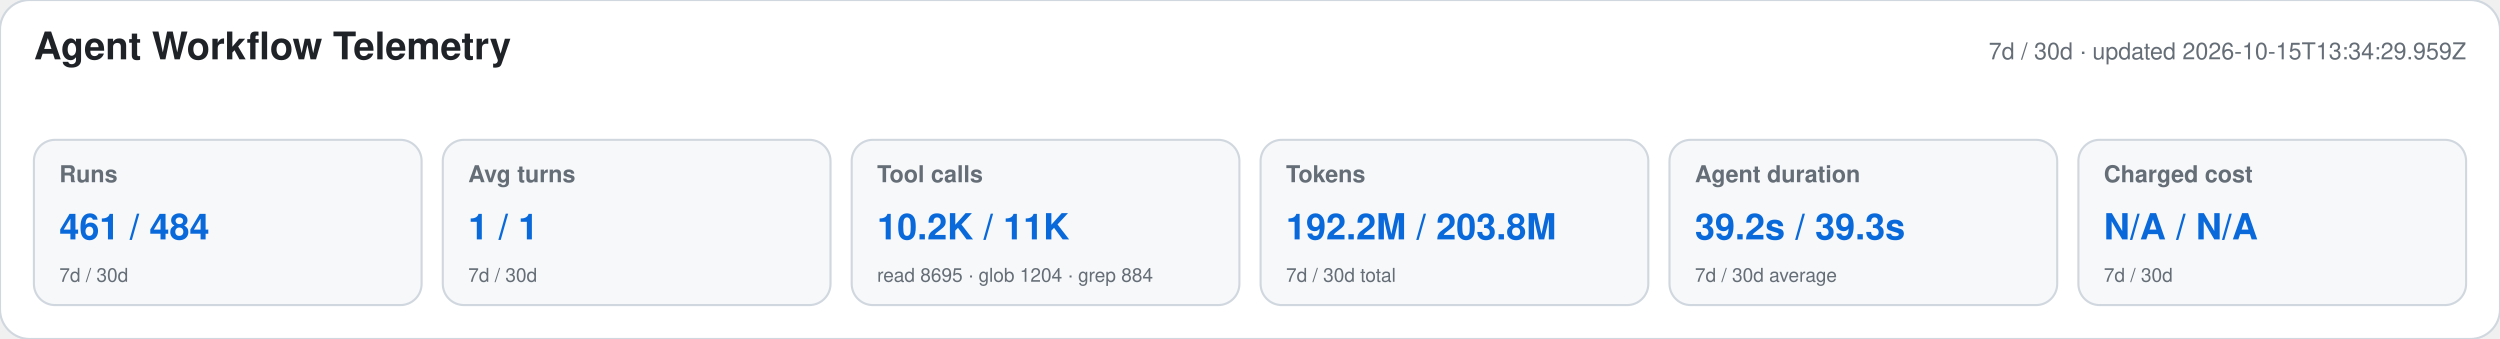
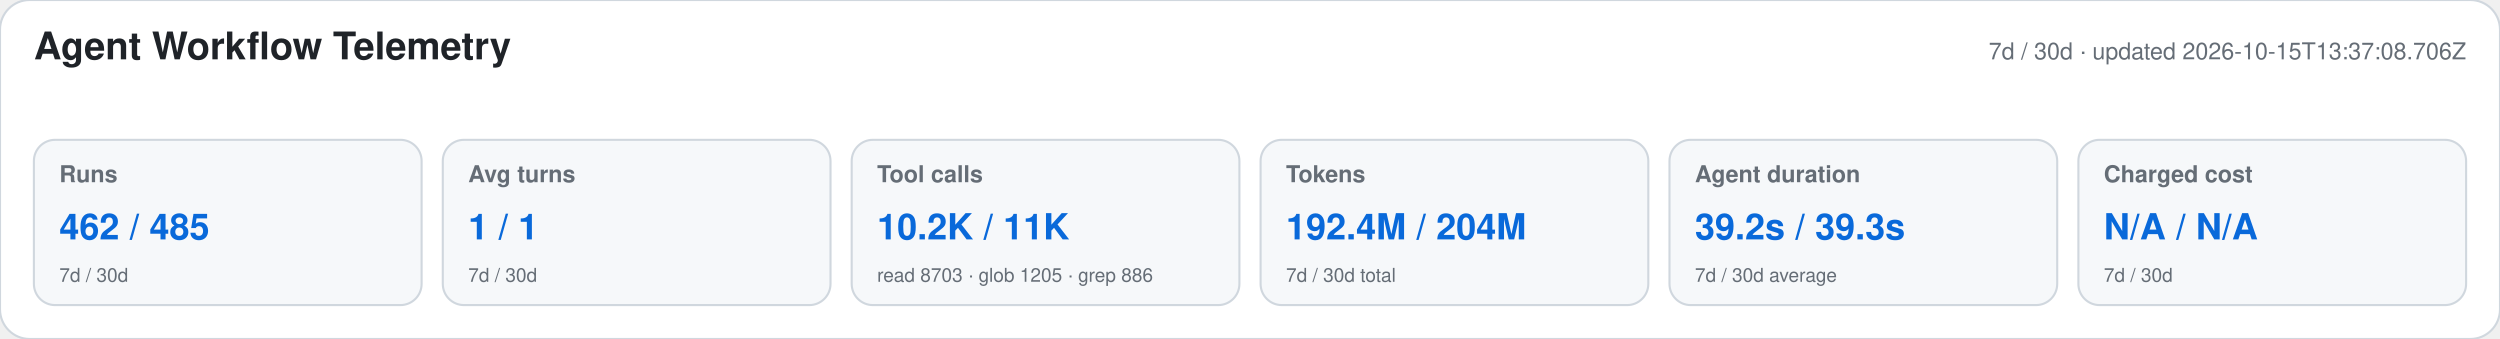
<svg xmlns="http://www.w3.org/2000/svg" width="1180" height="160" viewBox="0 0 1180 160" role="img" aria-labelledby="title desc">
  <style>text{font-family:-apple-system,BlinkMacSystemFont,"Segoe UI",Helvetica,Arial,sans-serif}.heading{font-size:18px;font-weight:650;fill:#1f2328}.meta,.label,.secondary{fill:#656d76}.meta,.label{font-size:11px}.label{font-weight:600}.primary{font-size:17px;font-weight:700;fill:#0969da}.secondary{font-size:9px}</style>
  <rect width="1180" height="160" rx="14" fill="#ffffff" stroke="#d0d7de" />
  <text x="16" y="28" class="heading">Agent Workflow Telemetry</text>
-   <text x="1164" y="28" text-anchor="end" class="meta">7d / 30d · updated 2026-10-15T13:34:29.959Z</text>
+   <text x="1164" y="28" text-anchor="end" class="meta">7d / 30d · updated 2026-10-15T13:37:08.706Z</text>
  <g>
    <rect x="16" y="66" width="183" height="78" rx="10" fill="#f6f8fa" stroke="#d0d7de" />
    <text x="28" y="86" class="label">Runs</text>
-     <text x="28" y="113" class="primary">461 / 484</text>
+     <text x="28" y="113" class="primary">462 / 485</text>
    <text x="28" y="133" class="secondary">7d / 30d</text>
  </g>
  <g>
    <rect x="209" y="66" width="183" height="78" rx="10" fill="#f6f8fa" stroke="#d0d7de" />
    <text x="221" y="86" class="label">Avg turns</text>
    <text x="221" y="113" class="primary">1 / 1</text>
    <text x="221" y="133" class="secondary">7d / 30d</text>
  </g>
  <g>
    <rect x="402" y="66" width="183" height="78" rx="10" fill="#f6f8fa" stroke="#d0d7de" />
    <text x="414" y="86" class="label">Tool calls</text>
    <text x="414" y="113" class="primary">10.2K / 11K</text>
-     <text x="414" y="133" class="secondary">read 8695 · glob 1204 · grep 884</text>
+     <text x="414" y="133" class="secondary">read 8703 · glob 1205 · grep 886</text>
  </g>
  <g>
    <rect x="595" y="66" width="183" height="78" rx="10" fill="#f6f8fa" stroke="#d0d7de" />
    <text x="607" y="86" class="label">Tokens</text>
-     <text x="607" y="113" class="primary">192.2M / 203.8M</text>
+     <text x="607" y="113" class="primary">192.4M / 204M</text>
    <text x="607" y="133" class="secondary">7d / 30d total</text>
  </g>
  <g>
    <rect x="788" y="66" width="183" height="78" rx="10" fill="#f6f8fa" stroke="#d0d7de" />
    <text x="800" y="86" class="label">Agent duration</text>
    <text x="800" y="113" class="primary">39.2s / 39.3s</text>
    <text x="800" y="133" class="secondary">7d / 30d average</text>
  </g>
  <g>
    <rect x="981" y="66" width="183" height="78" rx="10" fill="#f6f8fa" stroke="#d0d7de" />
    <text x="993" y="86" class="label">Charged cost</text>
    <text x="993" y="113" class="primary">N/A / N/A</text>
    <text x="993" y="133" class="secondary">7d / 30d</text>
  </g>
</svg>
